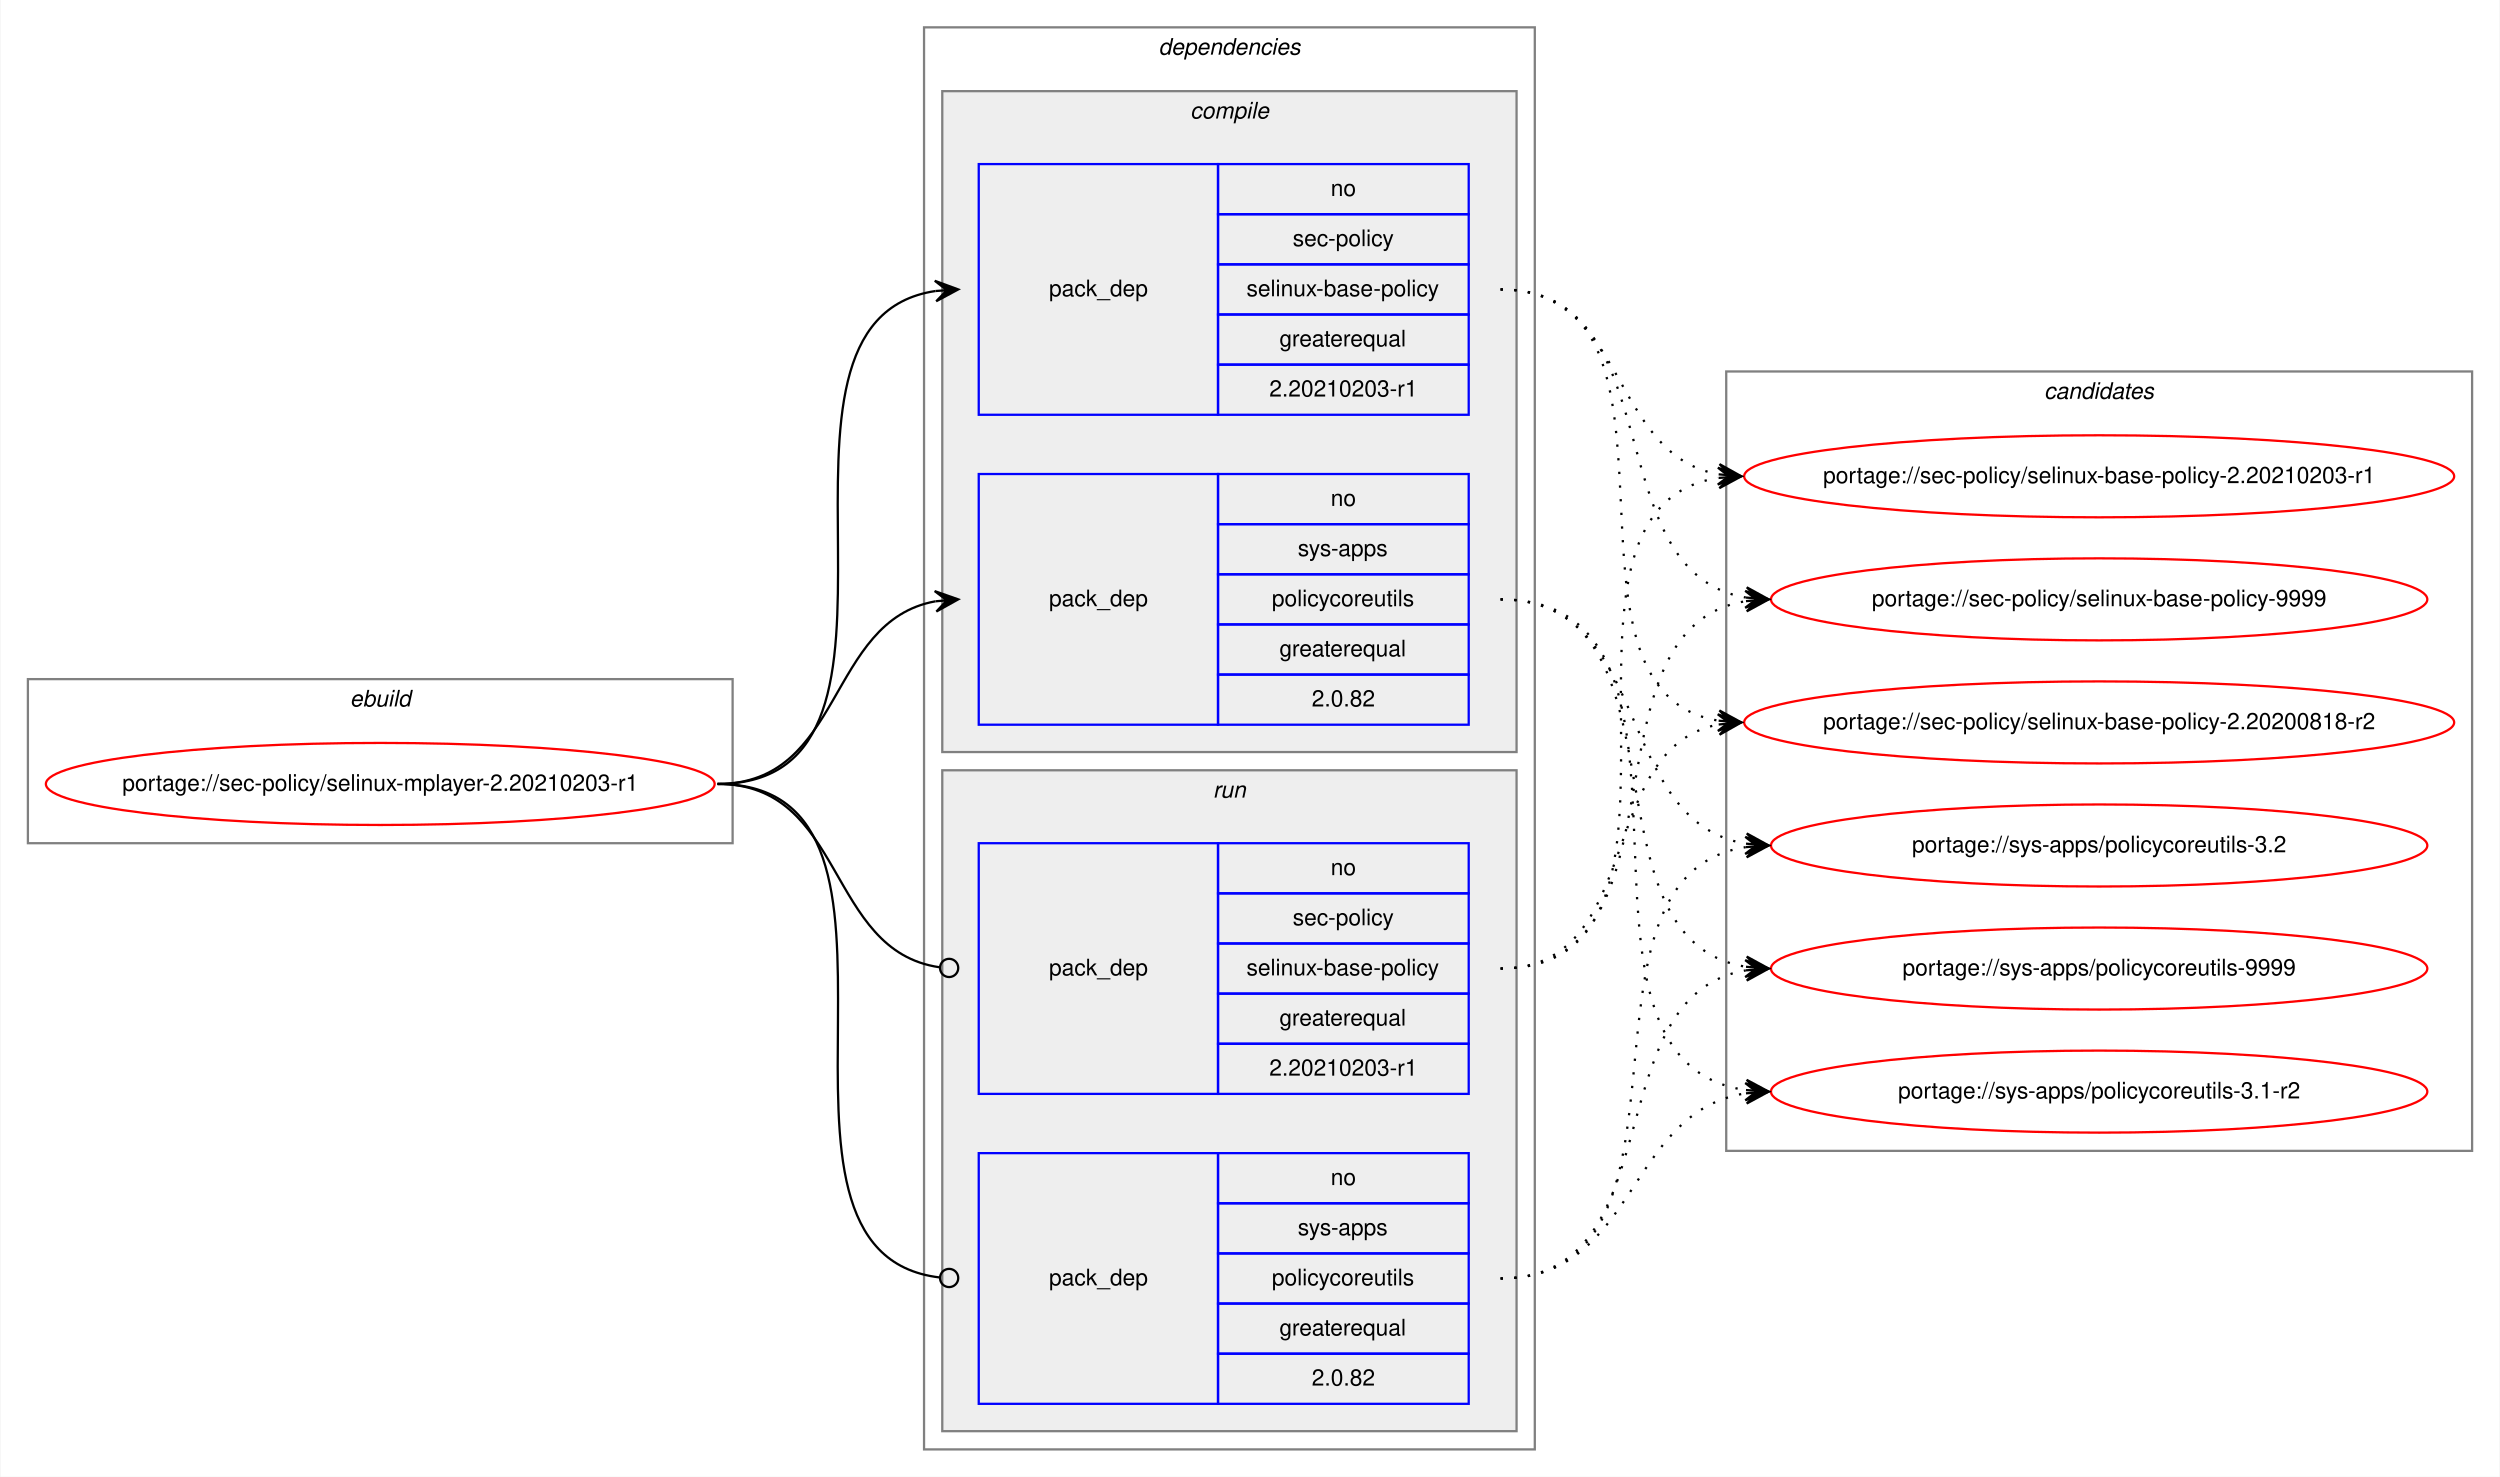
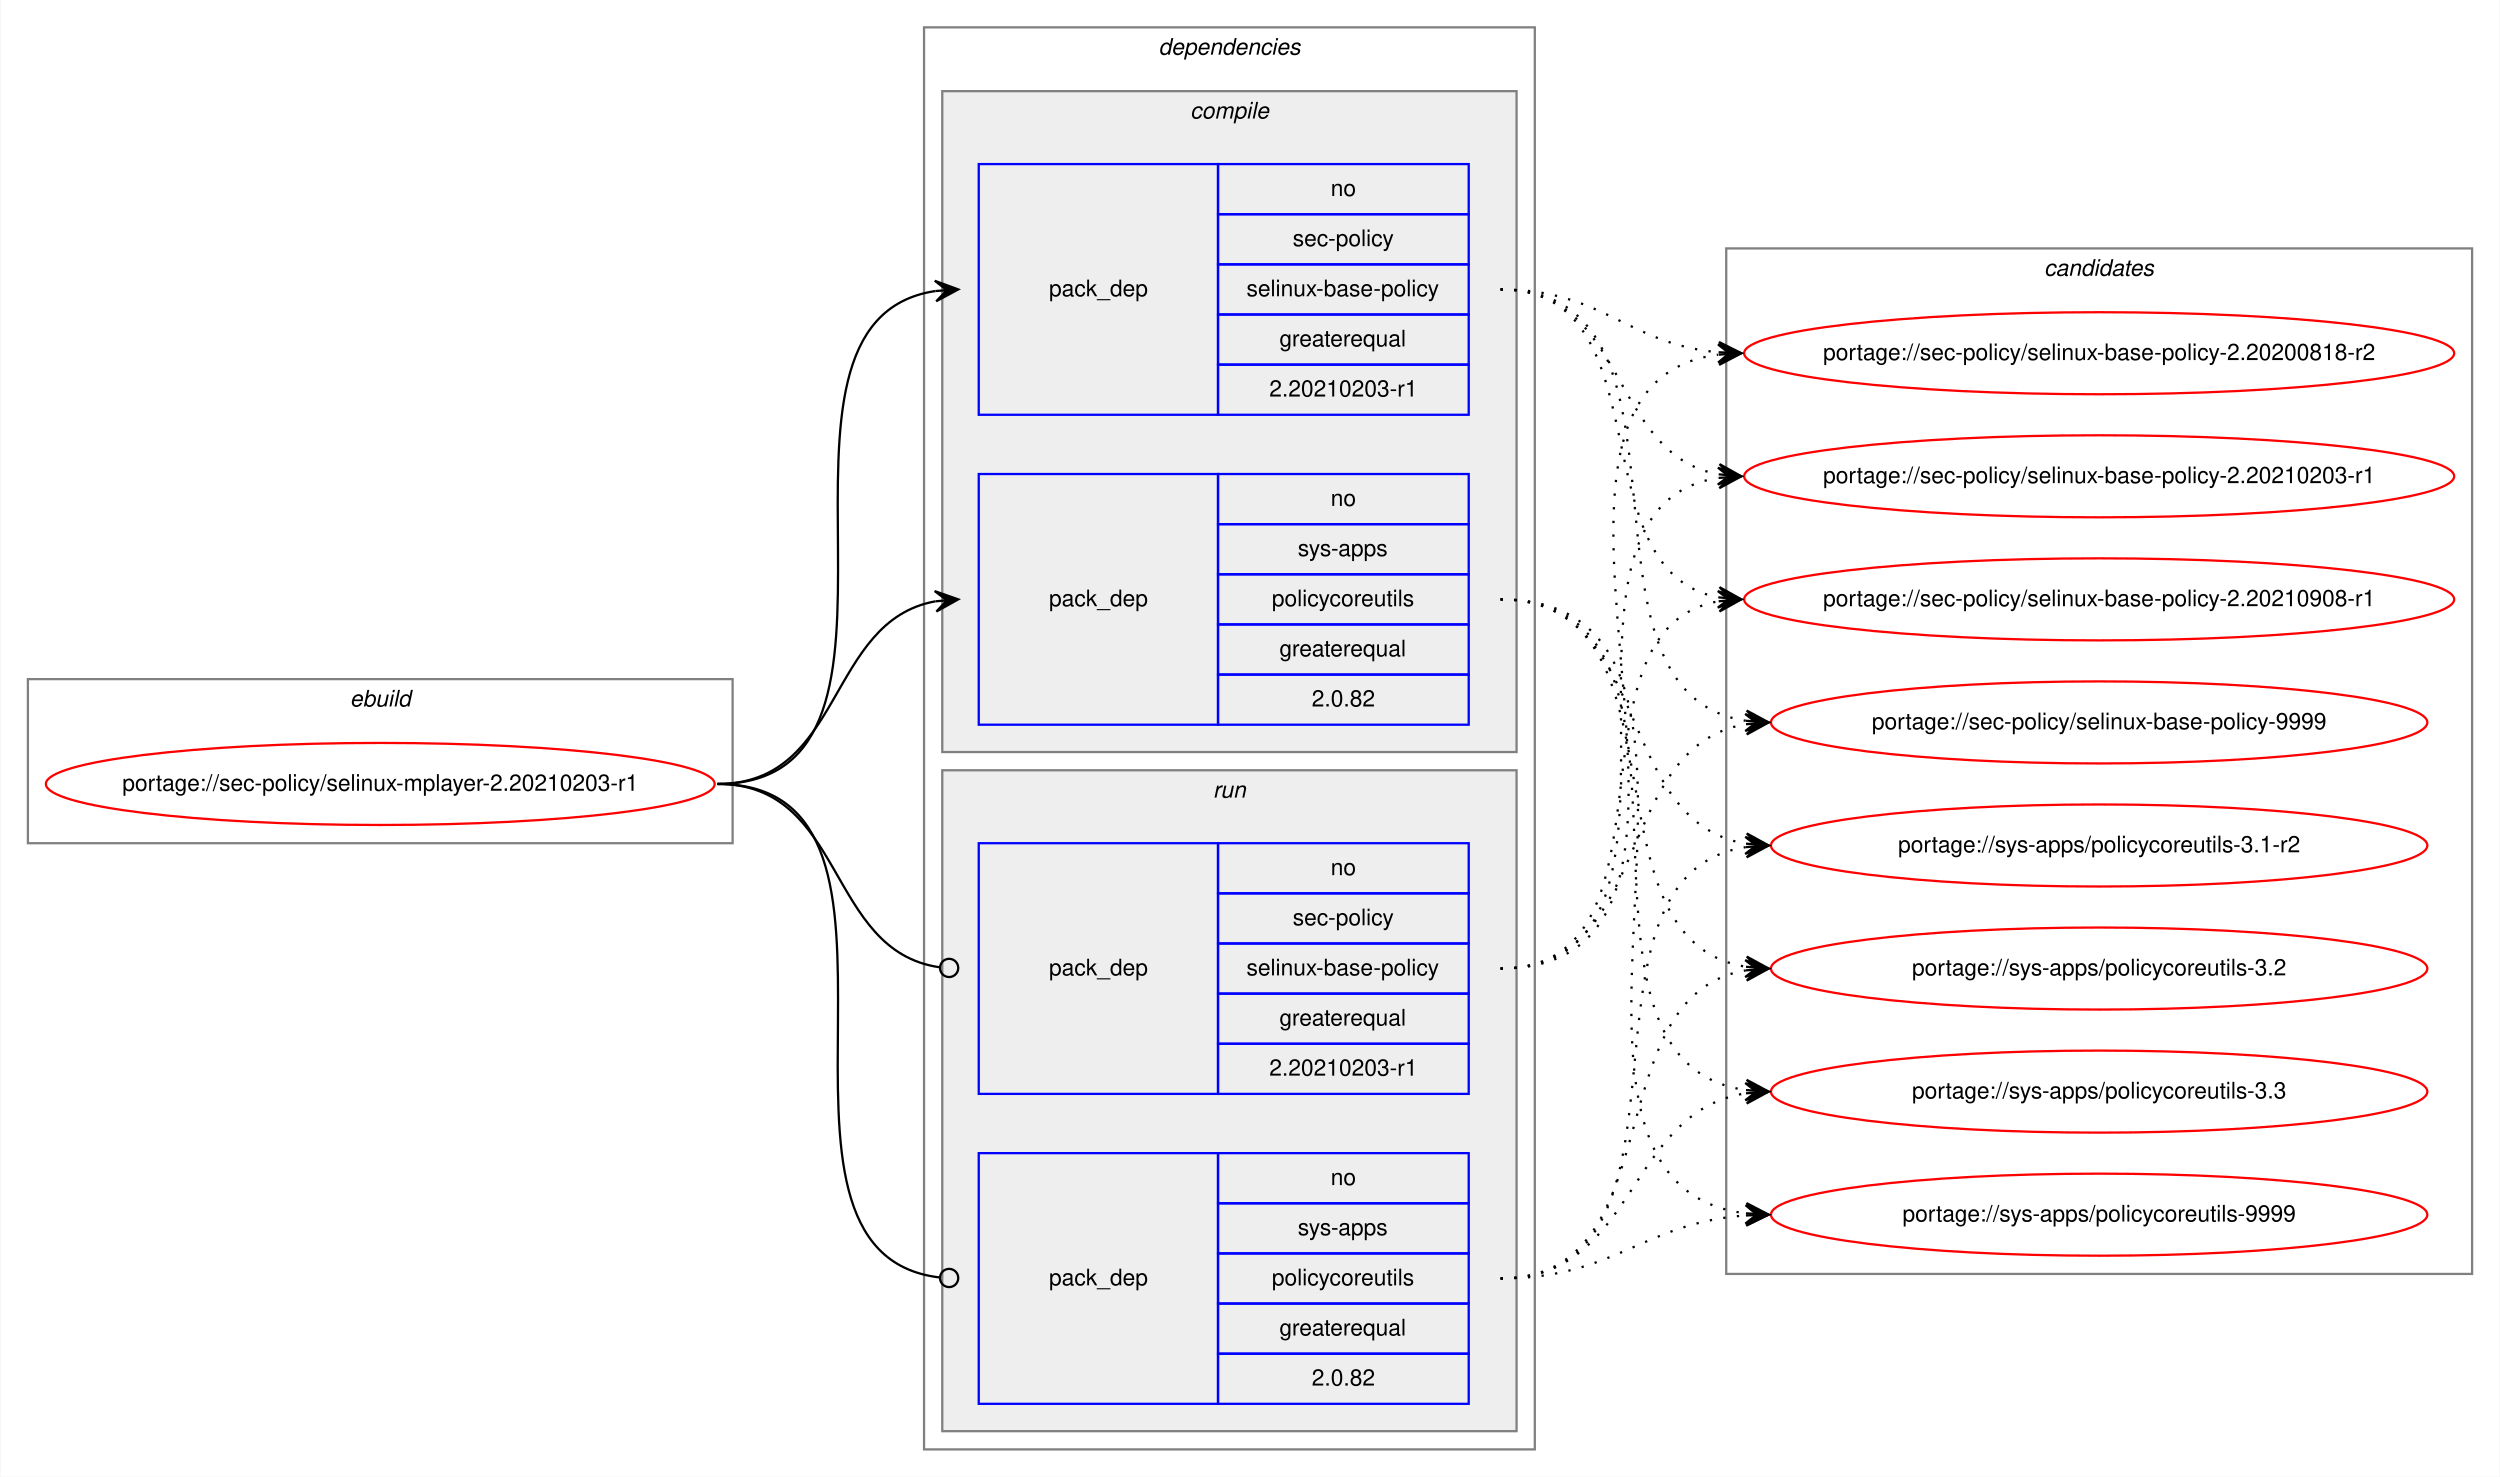
<svg xmlns="http://www.w3.org/2000/svg" xmlns:xlink="http://www.w3.org/1999/xlink" width="1097pt" height="648pt" viewBox="0.00 0.00 1096.52 648.00">
  <g id="graph0" class="graph" transform="scale(1 1) rotate(0) translate(4 644)">
    <polygon fill="white" stroke="transparent" points="-4,4 -4,-644 1092.52,-644 1092.52,4 -4,4" />
    <g id="clust1" class="cluster">
      <polygon fill="none" stroke="gray" points="8,-274 8,-346 317.23,-346 317.23,-274 8,-274" />
      <text text-anchor="start" x="149.28" y="-334" font-family="Helvetica,sans-Serif" font-style="italic" font-size="10.00">ebuild</text>
    </g>
    <g id="clust2" class="cluster">
      <polygon fill="none" stroke="gray" points="401.23,-8 401.23,-632 669.23,-632 669.23,-8 401.23,-8" />
      <text text-anchor="start" x="504.11" y="-620" font-family="Helvetica,sans-Serif" font-style="italic" font-size="10.00">dependencies</text>
    </g>
    <g id="clust3" class="cluster">
      <polygon fill="#eeeeee" stroke="gray" points="409.23,-314 409.23,-604 661.23,-604 661.23,-314 409.23,-314" />
      <text text-anchor="start" x="518.01" y="-592" font-family="Helvetica,sans-Serif" font-style="italic" font-size="10.00">compile</text>
    </g>
    <g id="clust7" class="cluster">
      <polygon fill="#eeeeee" stroke="gray" points="409.23,-16 409.23,-306 661.23,-306 661.23,-16 409.23,-16" />
      <text text-anchor="start" x="528.01" y="-294" font-family="Helvetica,sans-Serif" font-style="italic" font-size="10.00">run</text>
    </g>
    <g id="clust10" class="cluster">
-       <polygon fill="none" stroke="gray" points="753.23,-139 753.23,-481 1080.52,-481 1080.52,-139 753.23,-139" />
-       <text text-anchor="start" x="892.7" y="-469" font-family="Helvetica,sans-Serif" font-style="italic" font-size="10.00">candidates</text>
+       <polygon fill="none" stroke="gray" points="753.23,-85 753.23,-535 1080.52,-535 1080.52,-85 753.23,-85" />
+       <text text-anchor="start" x="892.7" y="-523" font-family="Helvetica,sans-Serif" font-style="italic" font-size="10.00">candidates</text>
    </g>
    <g id="node1" class="node">
      <g id="a_node1">
        <a xlink:href="../sec-policy/selinux-mplayer-2.20210203-r1.svg" xlink:title="portage://sec-policy/selinux-mplayer-2.20210203-r1">
          <ellipse fill="none" stroke="red" cx="162.62" cy="-300" rx="146.73" ry="18" />
          <text text-anchor="middle" x="162.62" y="-297" font-family="Helvetica,sans-Serif" font-size="10.00">portage://sec-policy/selinux-mplayer-2.20210203-r1</text>
        </a>
      </g>
    </g>
    <g id="node2" class="node">
      <polygon fill="none" stroke="blue" points="425.23,-462 425.23,-572 530.23,-572 530.23,-462 425.23,-462" />
      <text text-anchor="start" x="456.06" y="-514" font-family="Helvetica,sans-Serif" font-size="10.00">pack_dep</text>
      <polygon fill="none" stroke="blue" points="530.23,-550 530.23,-572 640.23,-572 640.23,-550 530.23,-550" />
      <text text-anchor="start" x="579.67" y="-558" font-family="Helvetica,sans-Serif" font-size="10.00">no</text>
      <polygon fill="none" stroke="blue" points="530.23,-528 530.23,-550 640.23,-550 640.23,-528 530.23,-528" />
      <text text-anchor="start" x="563.01" y="-536" font-family="Helvetica,sans-Serif" font-size="10.00">sec-policy</text>
      <polygon fill="none" stroke="blue" points="530.23,-506 530.23,-528 640.23,-528 640.23,-506 530.23,-506" />
      <text text-anchor="start" x="542.73" y="-514" font-family="Helvetica,sans-Serif" font-size="10.00">selinux-base-policy</text>
      <polygon fill="none" stroke="blue" points="530.23,-484 530.23,-506 640.23,-506 640.23,-484 530.23,-484" />
      <text text-anchor="start" x="557.17" y="-492" font-family="Helvetica,sans-Serif" font-size="10.00">greaterequal</text>
      <polygon fill="none" stroke="blue" points="530.23,-462 530.23,-484 640.23,-484 640.23,-462 530.23,-462" />
      <text text-anchor="start" x="552.72" y="-470" font-family="Helvetica,sans-Serif" font-size="10.00">2.20210203-r1</text>
    </g>
    <g id="edge1" class="edge">
      <path fill="none" stroke="black" d="M310.62,-300C414.32,-300 315.97,-502.83 406.25,-516.3" />
      <polygon fill="black" stroke="black" points="416.23,-517 405.94,-520.79 411.25,-516.65 406.26,-516.3 406.26,-516.3 406.26,-516.3 411.25,-516.65 406.57,-511.81 416.23,-517 416.23,-517" />
    </g>
    <g id="node3" class="node">
      <polygon fill="none" stroke="blue" points="425.23,-326 425.23,-436 530.23,-436 530.23,-326 425.23,-326" />
      <text text-anchor="start" x="456.06" y="-378" font-family="Helvetica,sans-Serif" font-size="10.00">pack_dep</text>
      <polygon fill="none" stroke="blue" points="530.23,-414 530.23,-436 640.23,-436 640.23,-414 530.23,-414" />
      <text text-anchor="start" x="579.67" y="-422" font-family="Helvetica,sans-Serif" font-size="10.00">no</text>
      <polygon fill="none" stroke="blue" points="530.23,-392 530.23,-414 640.23,-414 640.23,-392 530.23,-392" />
      <text text-anchor="start" x="565.23" y="-400" font-family="Helvetica,sans-Serif" font-size="10.00">sys-apps</text>
      <polygon fill="none" stroke="blue" points="530.23,-370 530.23,-392 640.23,-392 640.23,-370 530.23,-370" />
      <text text-anchor="start" x="553.84" y="-378" font-family="Helvetica,sans-Serif" font-size="10.00">policycoreutils</text>
      <polygon fill="none" stroke="blue" points="530.23,-348 530.23,-370 640.23,-370 640.23,-348 530.23,-348" />
      <text text-anchor="start" x="557.17" y="-356" font-family="Helvetica,sans-Serif" font-size="10.00">greaterequal</text>
      <polygon fill="none" stroke="blue" points="530.23,-326 530.23,-348 640.23,-348 640.23,-326 530.23,-326" />
      <text text-anchor="start" x="571.34" y="-334" font-family="Helvetica,sans-Serif" font-size="10.00">2.0.82</text>
    </g>
    <g id="edge2" class="edge">
      <path fill="none" stroke="black" d="M310.62,-300C366.19,-300 358.35,-371.49 406.25,-380.15" />
      <polygon fill="black" stroke="black" points="416.23,-381 405.89,-384.63 411.25,-380.57 406.27,-380.15 406.27,-380.15 406.27,-380.15 411.25,-380.57 406.65,-375.66 416.23,-381 416.23,-381" />
    </g>
    <g id="node4" class="node">
      <polygon fill="none" stroke="blue" points="425.23,-164 425.23,-274 530.23,-274 530.23,-164 425.23,-164" />
      <text text-anchor="start" x="456.06" y="-216" font-family="Helvetica,sans-Serif" font-size="10.00">pack_dep</text>
      <polygon fill="none" stroke="blue" points="530.23,-252 530.23,-274 640.23,-274 640.23,-252 530.23,-252" />
      <text text-anchor="start" x="579.67" y="-260" font-family="Helvetica,sans-Serif" font-size="10.00">no</text>
      <polygon fill="none" stroke="blue" points="530.23,-230 530.23,-252 640.23,-252 640.23,-230 530.23,-230" />
      <text text-anchor="start" x="563.01" y="-238" font-family="Helvetica,sans-Serif" font-size="10.00">sec-policy</text>
      <polygon fill="none" stroke="blue" points="530.23,-208 530.23,-230 640.23,-230 640.23,-208 530.23,-208" />
      <text text-anchor="start" x="542.73" y="-216" font-family="Helvetica,sans-Serif" font-size="10.00">selinux-base-policy</text>
      <polygon fill="none" stroke="blue" points="530.23,-186 530.23,-208 640.23,-208 640.23,-186 530.23,-186" />
      <text text-anchor="start" x="557.17" y="-194" font-family="Helvetica,sans-Serif" font-size="10.00">greaterequal</text>
      <polygon fill="none" stroke="blue" points="530.23,-164 530.23,-186 640.23,-186 640.23,-164 530.23,-164" />
      <text text-anchor="start" x="552.72" y="-172" font-family="Helvetica,sans-Serif" font-size="10.00">2.20210203-r1</text>
    </g>
    <g id="edge3" class="edge">
      <path fill="none" stroke="black" d="M310.62,-300C366.88,-300 358.15,-226.72 408.06,-219.56" />
      <ellipse fill="none" stroke="black" cx="412.24" cy="-219.27" rx="4" ry="4" />
    </g>
    <g id="node5" class="node">
      <polygon fill="none" stroke="blue" points="425.23,-28 425.23,-138 530.23,-138 530.23,-28 425.23,-28" />
      <text text-anchor="start" x="456.06" y="-80" font-family="Helvetica,sans-Serif" font-size="10.00">pack_dep</text>
      <polygon fill="none" stroke="blue" points="530.23,-116 530.23,-138 640.23,-138 640.23,-116 530.23,-116" />
      <text text-anchor="start" x="579.67" y="-124" font-family="Helvetica,sans-Serif" font-size="10.00">no</text>
      <polygon fill="none" stroke="blue" points="530.23,-94 530.23,-116 640.23,-116 640.23,-94 530.23,-94" />
      <text text-anchor="start" x="565.23" y="-102" font-family="Helvetica,sans-Serif" font-size="10.00">sys-apps</text>
      <polygon fill="none" stroke="blue" points="530.23,-72 530.23,-94 640.23,-94 640.23,-72 530.23,-72" />
      <text text-anchor="start" x="553.84" y="-80" font-family="Helvetica,sans-Serif" font-size="10.00">policycoreutils</text>
      <polygon fill="none" stroke="blue" points="530.23,-50 530.23,-72 640.23,-72 640.23,-50 530.23,-50" />
      <text text-anchor="start" x="557.17" y="-58" font-family="Helvetica,sans-Serif" font-size="10.00">greaterequal</text>
      <polygon fill="none" stroke="blue" points="530.23,-28 530.23,-50 640.23,-50 640.23,-28 530.23,-28" />
      <text text-anchor="start" x="571.34" y="-36" font-family="Helvetica,sans-Serif" font-size="10.00">2.0.82</text>
    </g>
    <g id="edge4" class="edge">
      <path fill="none" stroke="black" d="M310.62,-300C415.05,-300 314.56,-94.29 408.19,-83.44" />
      <ellipse fill="none" stroke="black" cx="412.24" cy="-83.22" rx="4" ry="4" />
    </g>
    <g id="node6" class="node">
      <g id="a_node6">
        <a xlink:href="../sec-policy/selinux-base-policy-2.20200818-r2.svg" xlink:title="portage://sec-policy/selinux-base-policy-2.20200818-r2">
-           <ellipse fill="none" stroke="red" cx="916.87" cy="-327" rx="155.78" ry="18" />
-           <text text-anchor="middle" x="916.87" y="-324" font-family="Helvetica,sans-Serif" font-size="10.00">portage://sec-policy/selinux-base-policy-2.20200818-r2</text>
+           <ellipse fill="none" stroke="red" cx="916.87" cy="-489" rx="155.78" ry="18" />
+           <text text-anchor="middle" x="916.87" y="-486" font-family="Helvetica,sans-Serif" font-size="10.00">portage://sec-policy/selinux-base-policy-2.20200818-r2</text>
        </a>
      </g>
    </g>
    <g id="edge5" class="edge">
-       <path fill="none" stroke="black" stroke-dasharray="1,5" d="M654.23,-517C747.27,-517 669.5,-340.84 749.86,-327.77" />
-       <polygon fill="black" stroke="black" points="759.87,-327 750.25,-332.25 754.89,-327.38 749.9,-327.76 749.9,-327.76 749.9,-327.76 754.89,-327.38 749.56,-323.28 759.87,-327 759.87,-327" />
+       <path fill="none" stroke="black" stroke-dasharray="1,5" d="M654.23,-517C699.2,-517 709.82,-493 749.69,-489.44" />
+       <polygon fill="black" stroke="black" points="759.87,-489 750.08,-493.93 754.88,-489.22 749.88,-489.43 749.88,-489.43 749.88,-489.43 754.88,-489.22 749.69,-484.94 759.87,-489 759.87,-489" />
    </g>
    <g id="node7" class="node">
      <g id="a_node7">
        <a xlink:href="../sec-policy/selinux-base-policy-2.20210203-r1.svg" xlink:title="portage://sec-policy/selinux-base-policy-2.20210203-r1">
          <ellipse fill="none" stroke="red" cx="916.87" cy="-435" rx="155.78" ry="18" />
          <text text-anchor="middle" x="916.87" y="-432" font-family="Helvetica,sans-Serif" font-size="10.00">portage://sec-policy/selinux-base-policy-2.20210203-r1</text>
        </a>
      </g>
    </g>
    <g id="edge6" class="edge">
      <path fill="none" stroke="black" stroke-dasharray="1,5" d="M654.23,-517C710.07,-517 701.77,-444.63 749.84,-435.87" />
      <polygon fill="black" stroke="black" points="759.87,-435 750.3,-440.34 754.89,-435.43 749.91,-435.86 749.91,-435.86 749.91,-435.86 754.89,-435.43 749.52,-431.38 759.87,-435 759.87,-435" />
    </g>
    <g id="node8" class="node">
      <g id="a_node8">
-         <a xlink:href="../sec-policy/selinux-base-policy-9999.svg" xlink:title="portage://sec-policy/selinux-base-policy-9999">
-           <ellipse fill="none" stroke="red" cx="916.87" cy="-381" rx="144" ry="18" />
-           <text text-anchor="middle" x="916.87" y="-378" font-family="Helvetica,sans-Serif" font-size="10.00">portage://sec-policy/selinux-base-policy-9999</text>
+         <a xlink:href="../sec-policy/selinux-base-policy-2.20210908-r1.svg" xlink:title="portage://sec-policy/selinux-base-policy-2.20210908-r1">
+           <ellipse fill="none" stroke="red" cx="916.87" cy="-381" rx="155.78" ry="18" />
+           <text text-anchor="middle" x="916.87" y="-378" font-family="Helvetica,sans-Serif" font-size="10.00">portage://sec-policy/selinux-base-policy-2.20210908-r1</text>
        </a>
      </g>
    </g>
    <g id="edge7" class="edge">
-       <path fill="none" stroke="black" stroke-dasharray="1,5" d="M654.23,-517C730.56,-517 695.5,-392.94 761.82,-381.8" />
-       <polygon fill="black" stroke="black" points="771.87,-381 762.26,-386.28 766.89,-381.4 761.91,-381.79 761.91,-381.79 761.91,-381.79 766.89,-381.4 761.55,-377.31 771.87,-381 771.87,-381" />
+       <path fill="none" stroke="black" stroke-dasharray="1,5" d="M654.23,-517C727.18,-517 687.51,-393.45 749.9,-381.87" />
+       <polygon fill="black" stroke="black" points="759.87,-381 750.3,-386.35 754.89,-381.43 749.91,-381.87 749.91,-381.87 749.91,-381.87 754.89,-381.43 749.52,-377.38 759.87,-381 759.87,-381" />
    </g>
    <g id="node9" class="node">
      <g id="a_node9">
-         <a xlink:href="../sys-apps/policycoreutils-3.1-r2.svg" xlink:title="portage://sys-apps/policycoreutils-3.1-r2">
-           <ellipse fill="none" stroke="red" cx="916.87" cy="-165" rx="144" ry="18" />
-           <text text-anchor="middle" x="916.87" y="-162" font-family="Helvetica,sans-Serif" font-size="10.00">portage://sys-apps/policycoreutils-3.1-r2</text>
+         <a xlink:href="../sec-policy/selinux-base-policy-9999.svg" xlink:title="portage://sec-policy/selinux-base-policy-9999">
+           <ellipse fill="none" stroke="red" cx="916.87" cy="-327" rx="144" ry="18" />
+           <text text-anchor="middle" x="916.87" y="-324" font-family="Helvetica,sans-Serif" font-size="10.00">portage://sec-policy/selinux-base-policy-9999</text>
        </a>
      </g>
    </g>
    <g id="edge8" class="edge">
-       <path fill="none" stroke="black" stroke-dasharray="1,5" d="M654.23,-381C759.92,-381 669.03,-179.11 761.67,-165.7" />
-       <polygon fill="black" stroke="black" points="771.87,-165 762.2,-170.17 766.89,-165.34 761.9,-165.68 761.9,-165.68 761.9,-165.68 766.89,-165.34 761.59,-161.19 771.87,-165 771.87,-165" />
+       <path fill="none" stroke="black" stroke-dasharray="1,5" d="M654.23,-517C749.96,-517 678.17,-340.48 761.8,-327.73" />
+       <polygon fill="black" stroke="black" points="771.87,-327 762.22,-332.21 766.89,-327.36 761.9,-327.72 761.9,-327.72 761.9,-327.72 766.89,-327.36 761.58,-323.23 771.87,-327 771.87,-327" />
    </g>
    <g id="node10" class="node">
      <g id="a_node10">
-         <a xlink:href="../sys-apps/policycoreutils-3.2.svg" xlink:title="portage://sys-apps/policycoreutils-3.2">
+         <a xlink:href="../sys-apps/policycoreutils-3.1-r2.svg" xlink:title="portage://sys-apps/policycoreutils-3.1-r2">
          <ellipse fill="none" stroke="red" cx="916.87" cy="-273" rx="144" ry="18" />
-           <text text-anchor="middle" x="916.87" y="-270" font-family="Helvetica,sans-Serif" font-size="10.00">portage://sys-apps/policycoreutils-3.2</text>
+           <text text-anchor="middle" x="916.87" y="-270" font-family="Helvetica,sans-Serif" font-size="10.00">portage://sys-apps/policycoreutils-3.1-r2</text>
        </a>
      </g>
    </g>
    <g id="edge9" class="edge">
      <path fill="none" stroke="black" stroke-dasharray="1,5" d="M654.23,-381C721.61,-381 703.12,-283.69 761.77,-273.81" />
      <polygon fill="black" stroke="black" points="771.87,-273 762.26,-278.28 766.89,-273.4 761.91,-273.8 761.91,-273.8 761.91,-273.8 766.89,-273.4 761.55,-269.31 771.87,-273 771.87,-273" />
    </g>
    <g id="node11" class="node">
      <g id="a_node11">
-         <a xlink:href="../sys-apps/policycoreutils-9999.svg" xlink:title="portage://sys-apps/policycoreutils-9999">
+         <a xlink:href="../sys-apps/policycoreutils-3.2.svg" xlink:title="portage://sys-apps/policycoreutils-3.2">
          <ellipse fill="none" stroke="red" cx="916.87" cy="-219" rx="144" ry="18" />
-           <text text-anchor="middle" x="916.87" y="-216" font-family="Helvetica,sans-Serif" font-size="10.00">portage://sys-apps/policycoreutils-9999</text>
+           <text text-anchor="middle" x="916.87" y="-216" font-family="Helvetica,sans-Serif" font-size="10.00">portage://sys-apps/policycoreutils-3.2</text>
        </a>
      </g>
    </g>
    <g id="edge10" class="edge">
      <path fill="none" stroke="black" stroke-dasharray="1,5" d="M654.23,-381C739.56,-381 687.59,-232.02 761.66,-219.8" />
      <polygon fill="black" stroke="black" points="771.87,-219 762.25,-224.26 766.89,-219.39 761.9,-219.78 761.9,-219.78 761.9,-219.78 766.89,-219.39 761.55,-215.29 771.87,-219 771.87,-219" />
    </g>
+     <g id="node12" class="node">
+       <g id="a_node12">
+         <a xlink:href="../sys-apps/policycoreutils-3.3.svg" xlink:title="portage://sys-apps/policycoreutils-3.3">
+           <ellipse fill="none" stroke="red" cx="916.87" cy="-165" rx="144" ry="18" />
+           <text text-anchor="middle" x="916.87" y="-162" font-family="Helvetica,sans-Serif" font-size="10.00">portage://sys-apps/policycoreutils-3.3</text>
+         </a>
+       </g>
+     </g>
    <g id="edge11" class="edge">
-       <path fill="none" stroke="black" stroke-dasharray="1,5" d="M654.23,-219C717.71,-219 695.58,-315.51 749.69,-326.07" />
-       <polygon fill="black" stroke="black" points="759.87,-327 749.51,-330.57 754.89,-326.54 749.92,-326.09 749.92,-326.09 749.92,-326.09 754.89,-326.54 750.33,-321.61 759.87,-327 759.87,-327" />
+       <path fill="none" stroke="black" stroke-dasharray="1,5" d="M654.23,-381C759.92,-381 669.03,-179.11 761.67,-165.7" />
+       <polygon fill="black" stroke="black" points="771.87,-165 762.2,-170.17 766.89,-165.34 761.9,-165.68 761.9,-165.68 761.9,-165.68 766.89,-165.34 761.59,-161.19 771.87,-165 771.87,-165" />
+     </g>
+     <g id="node13" class="node">
+       <g id="a_node13">
+         <a xlink:href="../sys-apps/policycoreutils-9999.svg" xlink:title="portage://sys-apps/policycoreutils-9999">
+           <ellipse fill="none" stroke="red" cx="916.87" cy="-111" rx="144" ry="18" />
+           <text text-anchor="middle" x="916.87" y="-108" font-family="Helvetica,sans-Serif" font-size="10.00">portage://sys-apps/policycoreutils-9999</text>
+         </a>
+       </g>
    </g>
    <g id="edge12" class="edge">
+       <path fill="none" stroke="black" stroke-dasharray="1,5" d="M654.23,-381C781.55,-381 648.66,-125.56 761.74,-111.59" />
+       <polygon fill="black" stroke="black" points="771.87,-111 762.15,-116.08 766.88,-111.29 761.89,-111.59 761.89,-111.59 761.89,-111.59 766.88,-111.29 761.63,-107.09 771.87,-111 771.87,-111" />
+     </g>
+     <g id="edge13" class="edge">
+       <path fill="none" stroke="black" stroke-dasharray="1,5" d="M654.23,-219C779.44,-219 639.4,-473.92 749.59,-488.36" />
+       <polygon fill="black" stroke="black" points="759.87,-489 749.61,-492.87 754.88,-488.69 749.89,-488.38 749.89,-488.38 749.89,-488.38 754.88,-488.69 750.17,-483.89 759.87,-489 759.87,-489" />
+     </g>
+     <g id="edge14" class="edge">
      <path fill="none" stroke="black" stroke-dasharray="1,5" d="M654.23,-219C757.45,-219 660.15,-420.49 749.65,-434.26" />
      <polygon fill="black" stroke="black" points="759.87,-435 749.58,-438.77 754.89,-434.64 749.9,-434.28 749.9,-434.28 749.9,-434.28 754.89,-434.64 750.22,-429.79 759.87,-435 759.87,-435" />
    </g>
-     <g id="edge13" class="edge">
-       <path fill="none" stroke="black" stroke-dasharray="1,5" d="M654.23,-219C739.56,-219 687.59,-367.98 761.66,-380.2" />
-       <polygon fill="black" stroke="black" points="771.87,-381 761.55,-384.71 766.89,-380.61 761.9,-380.22 761.9,-380.22 761.9,-380.22 766.89,-380.61 762.25,-375.74 771.87,-381 771.87,-381" />
-     </g>
-     <g id="edge14" class="edge">
+     <g id="edge15" class="edge">
+       <path fill="none" stroke="black" stroke-dasharray="1,5" d="M654.23,-219C736.5,-219 679.33,-367.38 749.61,-380.13" />
+       <polygon fill="black" stroke="black" points="759.87,-381 749.53,-384.64 754.89,-380.58 749.91,-380.15 749.91,-380.15 749.91,-380.15 754.89,-380.58 750.29,-375.67 759.87,-381 759.87,-381" />
+     </g>
+     <g id="edge16" class="edge">
+       <path fill="none" stroke="black" stroke-dasharray="1,5" d="M654.23,-219C721.61,-219 703.12,-316.31 761.77,-326.19" />
+       <polygon fill="black" stroke="black" points="771.87,-327 761.55,-330.69 766.89,-326.6 761.91,-326.2 761.91,-326.2 761.91,-326.2 766.89,-326.6 762.26,-321.72 771.87,-327 771.87,-327" />
+     </g>
+     <g id="edge17" class="edge">
+       <path fill="none" stroke="black" stroke-dasharray="1,5" d="M654.23,-83C749.96,-83 678.17,-259.52 761.8,-272.27" />
+       <polygon fill="black" stroke="black" points="771.87,-273 761.58,-276.77 766.89,-272.64 761.9,-272.28 761.9,-272.28 761.9,-272.28 766.89,-272.64 762.22,-267.79 771.87,-273 771.87,-273" />
+     </g>
+     <g id="edge18" class="edge">
+       <path fill="none" stroke="black" stroke-dasharray="1,5" d="M654.23,-83C730.56,-83 695.5,-207.06 761.82,-218.2" />
+       <polygon fill="black" stroke="black" points="771.87,-219 761.55,-222.69 766.89,-218.6 761.91,-218.21 761.91,-218.21 761.91,-218.21 766.89,-218.6 762.26,-213.72 771.87,-219 771.87,-219" />
+     </g>
+     <g id="edge19" class="edge">
      <path fill="none" stroke="black" stroke-dasharray="1,5" d="M654.23,-83C714.36,-83 709.02,-155.97 761.73,-164.24" />
      <polygon fill="black" stroke="black" points="771.87,-165 761.57,-168.74 766.89,-164.63 761.9,-164.25 761.9,-164.25 761.9,-164.25 766.89,-164.63 762.24,-159.77 771.87,-165 771.87,-165" />
    </g>
-     <g id="edge15" class="edge">
-       <path fill="none" stroke="black" stroke-dasharray="1,5" d="M654.23,-83C749.96,-83 678.17,-259.52 761.8,-272.27" />
-       <polygon fill="black" stroke="black" points="771.87,-273 761.58,-276.77 766.89,-272.64 761.9,-272.28 761.9,-272.28 761.9,-272.28 766.89,-272.64 762.22,-267.79 771.87,-273 771.87,-273" />
-     </g>
-     <g id="edge16" class="edge">
-       <path fill="none" stroke="black" stroke-dasharray="1,5" d="M654.23,-83C730.56,-83 695.5,-207.06 761.82,-218.2" />
-       <polygon fill="black" stroke="black" points="771.87,-219 761.55,-222.69 766.89,-218.6 761.91,-218.21 761.91,-218.21 761.91,-218.21 766.89,-218.6 762.26,-213.72 771.87,-219 771.87,-219" />
+     <g id="edge20" class="edge">
+       <path fill="none" stroke="black" stroke-dasharray="1,5" d="M654.23,-83C704.41,-83 716.59,-107.4 761.72,-110.65" />
+       <polygon fill="black" stroke="black" points="771.87,-111 761.72,-115.15 766.88,-110.83 761.88,-110.65 761.88,-110.65 761.88,-110.65 766.88,-110.83 762.04,-106.15 771.87,-111 771.87,-111" />
    </g>
  </g>
</svg>
